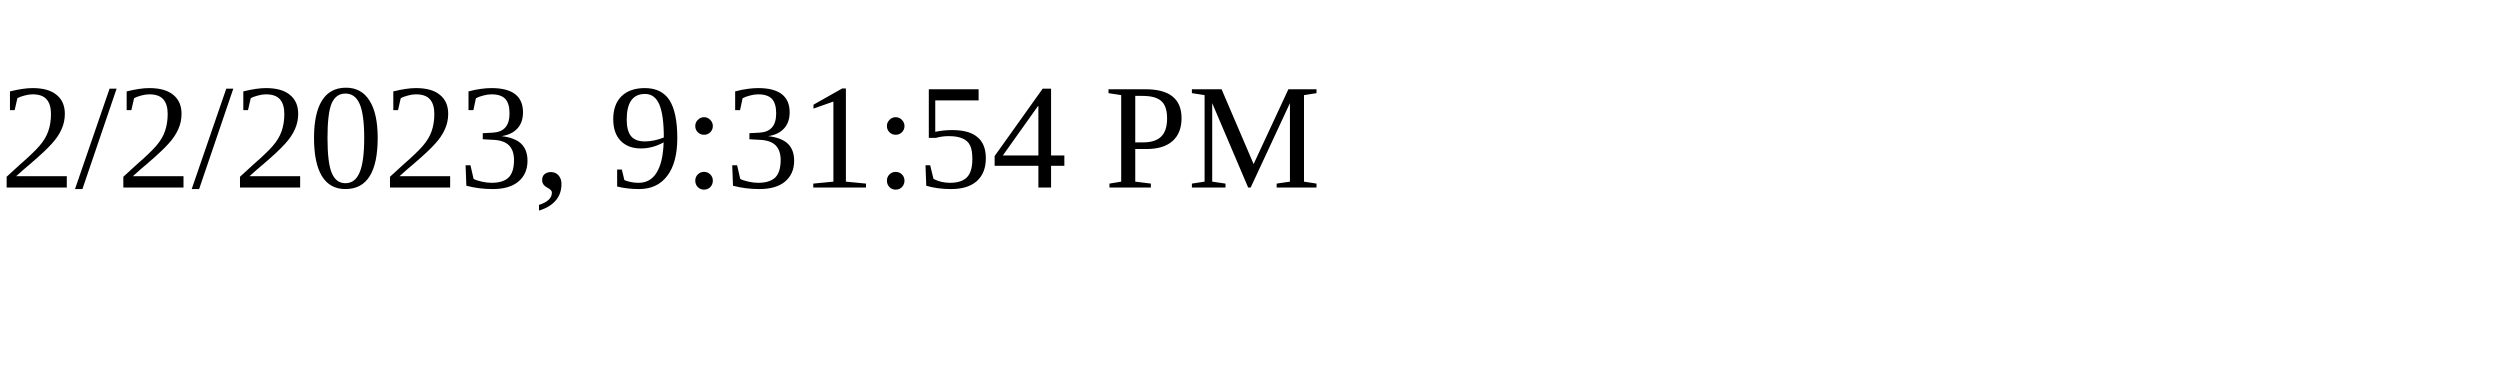
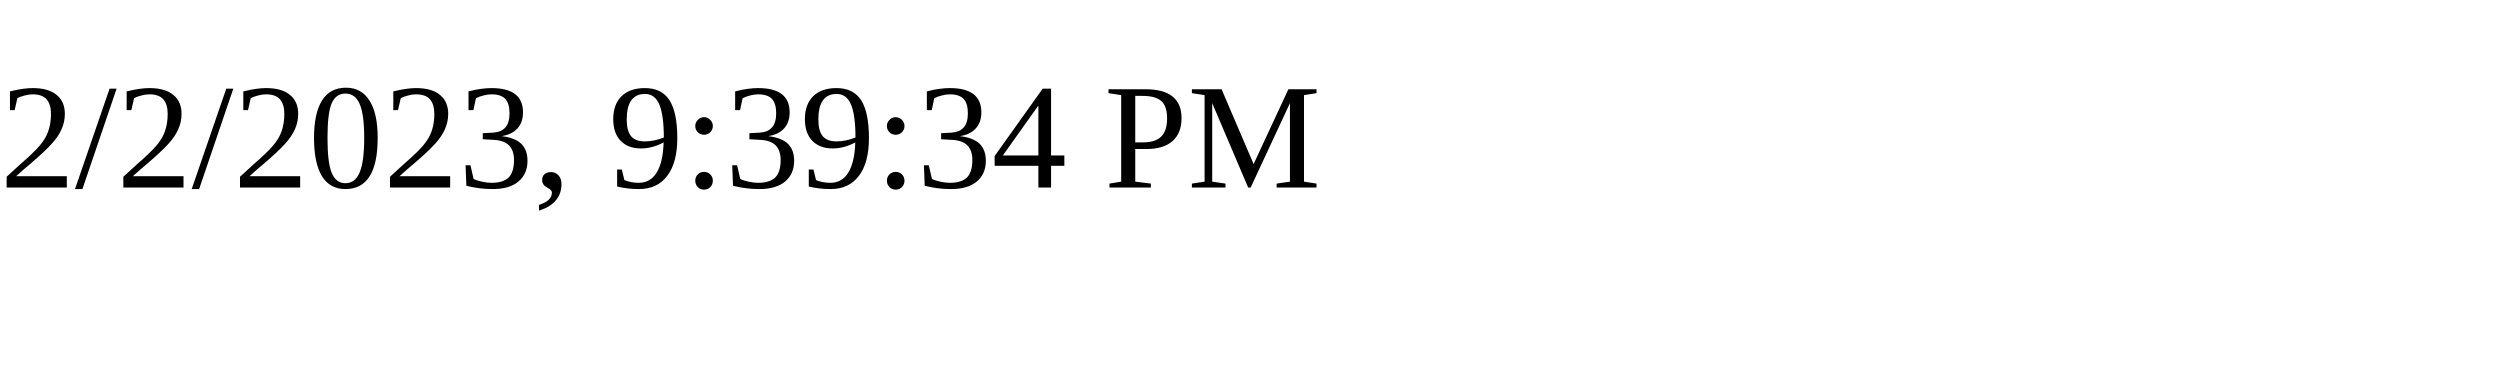
<svg xmlns="http://www.w3.org/2000/svg" height="30" width="200">
-   <text x="0" y="15">2/2/2023, 9:31:54 PM</text>
+   <text x="0" y="15">2/2/2023, 9:39:34 PM</text>
</svg>
